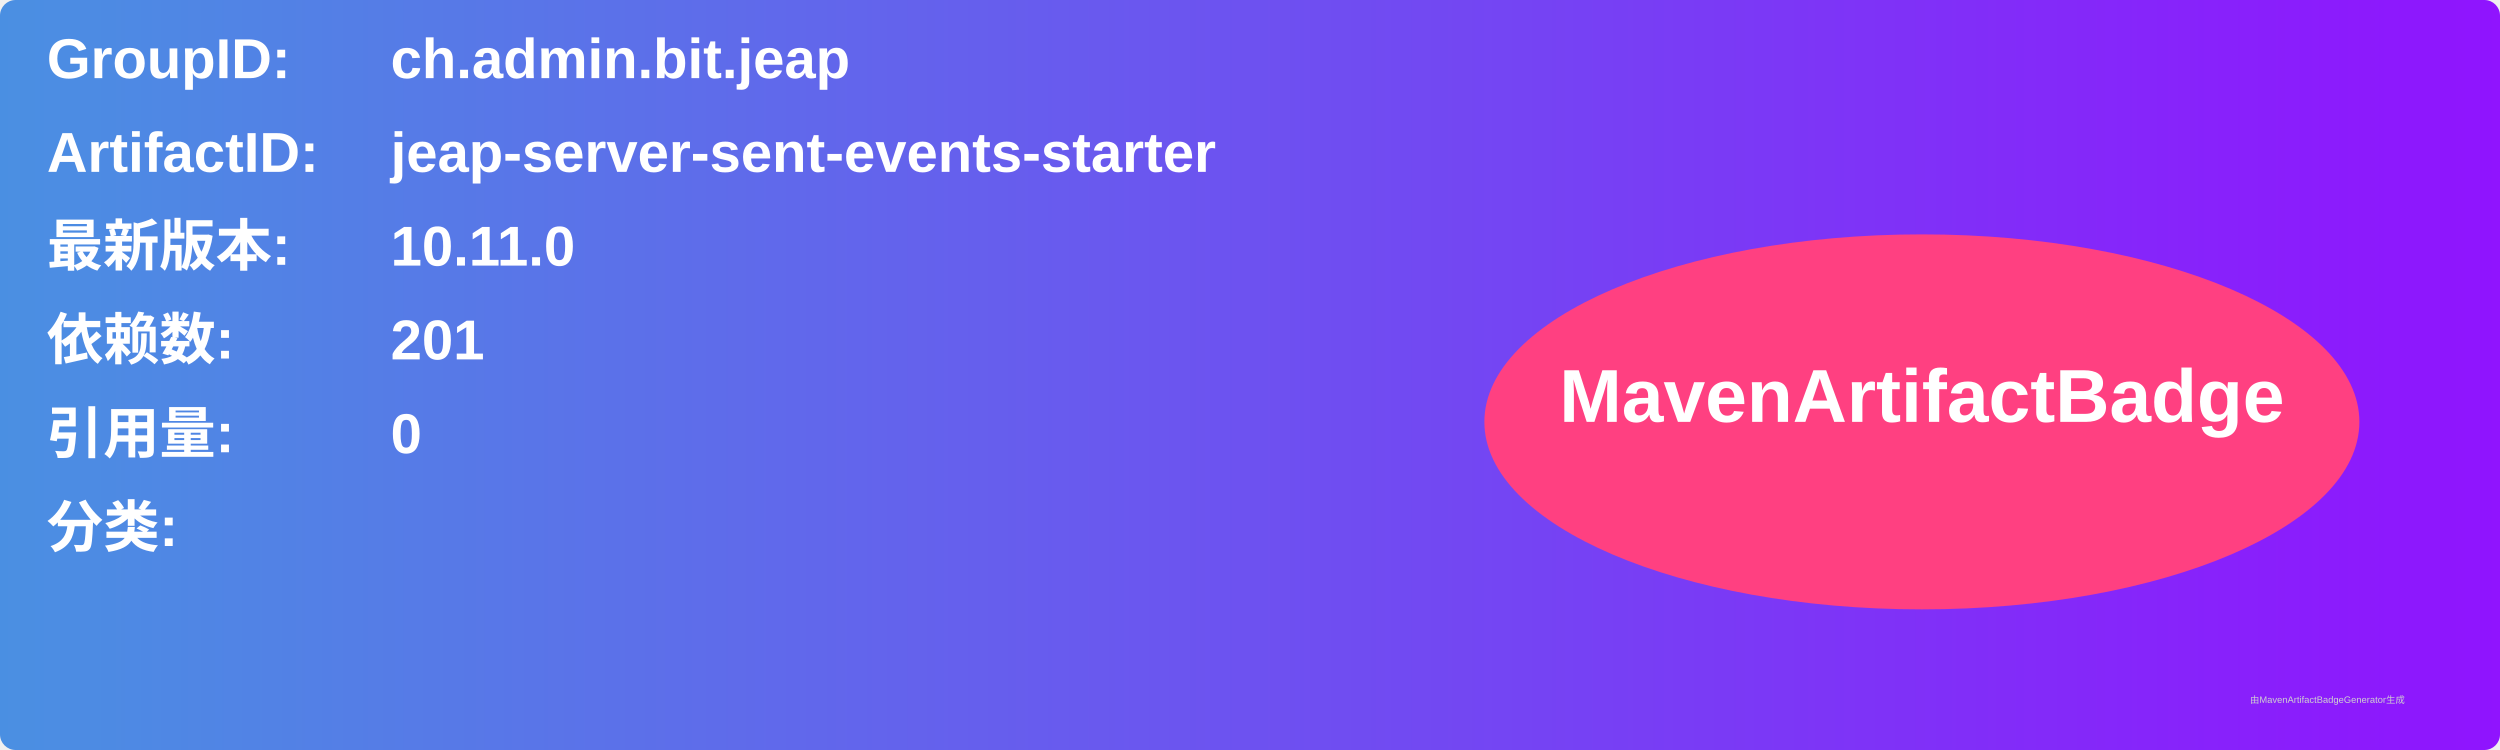
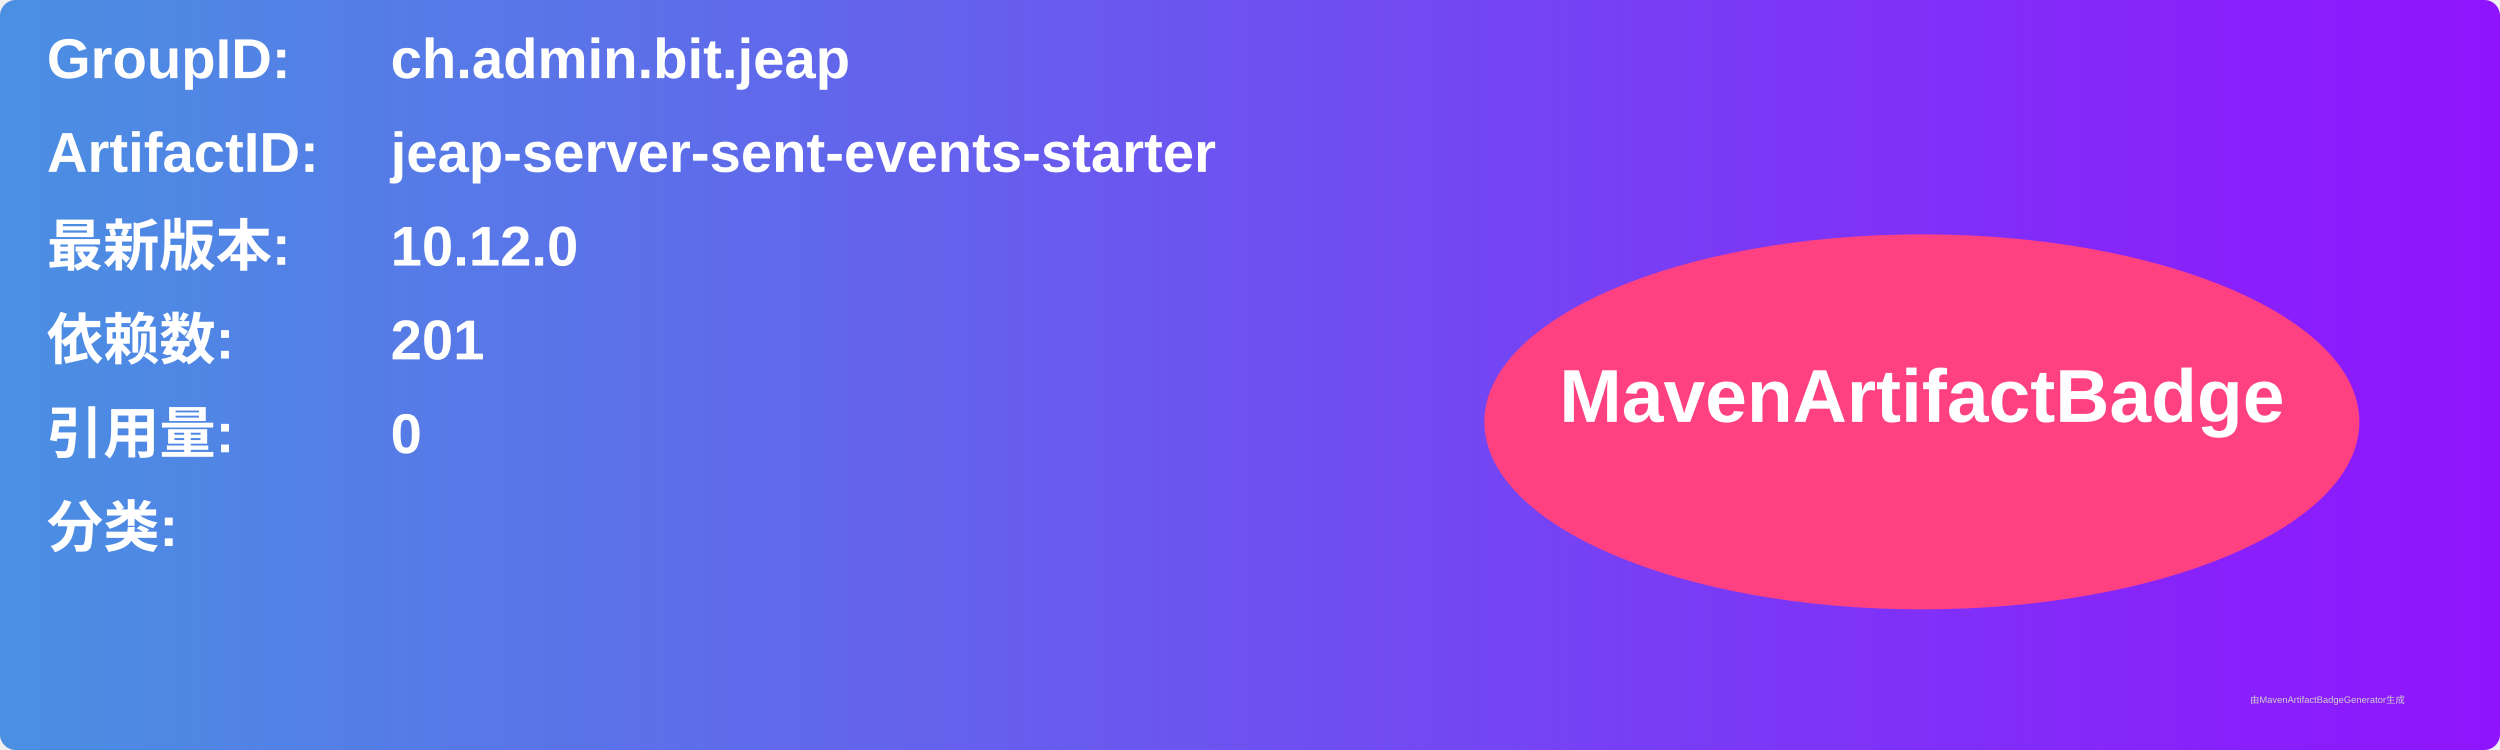
<svg xmlns="http://www.w3.org/2000/svg" width="800" height="240" viewBox="0 0 800 240">
  <linearGradient id="grad" x1="0%" y1="0%" x2="100%" y2="0%">
    <stop offset="0%" stop-color="#4a90e2" />
    <stop offset="100%" stop-color="#9013fe" />
  </linearGradient>
  <rect width="100%" height="100%" rx="5" ry="5" fill="url(#grad)" />
  <g transform="translate(15, 15)">
    <text x="0" y="10" font-family="Arial" font-size="18" fill="white" font-weight="bold" width="260">GroupID:</text>
    <text x="110" y="10" font-family="Arial" font-size="18" fill="white" font-weight="bold" width="460">ch.admin.bit.jeap</text>
    <text x="0" y="40" font-family="Arial" font-size="18" fill="white" font-weight="bold" width="260">ArtifactID:</text>
    <text x="110" y="40" font-family="Arial" font-size="18" fill="white" font-weight="bold" width="460">jeap-server-sent-events-starter</text>
    <text x="0" y="70" font-family="Arial" font-size="18" fill="white" font-weight="bold">最新版本:</text>
    <text x="110" y="70" font-family="Arial" font-size="18" fill="white" font-weight="bold">
-       <tspan font-weight="bold">10.11.0</tspan>
+       <tspan font-weight="bold">10.12.0</tspan>
    </text>
    <text x="0" y="100" font-family="Arial" font-size="18" fill="white" font-weight="bold">依赖数: </text>
    <text x="110" y="100" font-family="Arial" font-size="18" fill="white">
      <tspan font-weight="bold">201</tspan>
    </text>
    <text x="0" y="130" font-family="Arial" font-size="18" fill="white" font-weight="bold">引用量: </text>
    <text x="110" y="130" font-family="Arial" font-size="18" fill="white">
      <tspan font-weight="bold">0</tspan>
    </text>
    <text x="0" y="160" font-family="Arial" font-size="18" fill="white" font-weight="bold">分类:</text>
    <text x="10" y="190" font-family="Arial" font-size="10" fill="white">
      <tspan font-weight="bold" />
    </text>
    <ellipse cx="600" cy="120" rx="140" ry="60" fill="#ff4081" />
    <text x="600" y="120" text-anchor="middle" font-family="Arial" font-size="24" fill="white" font-weight="bold">MavenArtifactBadge</text>
  </g>
  <text x="720" y="225" font-family="Arial" font-size="3" fill="#d0d0d0">由MavenArtifactBadgeGenerator生成</text>
</svg>
